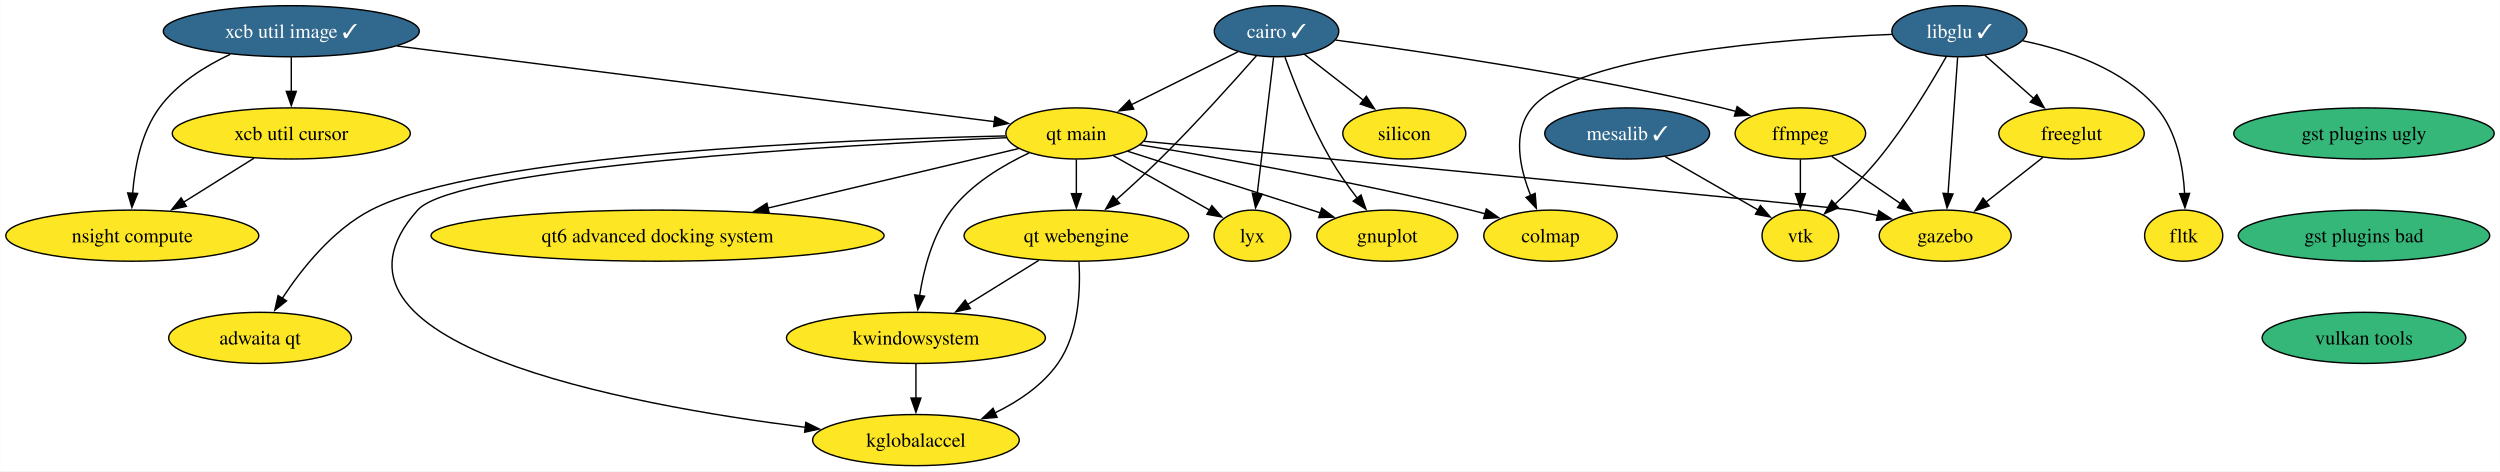
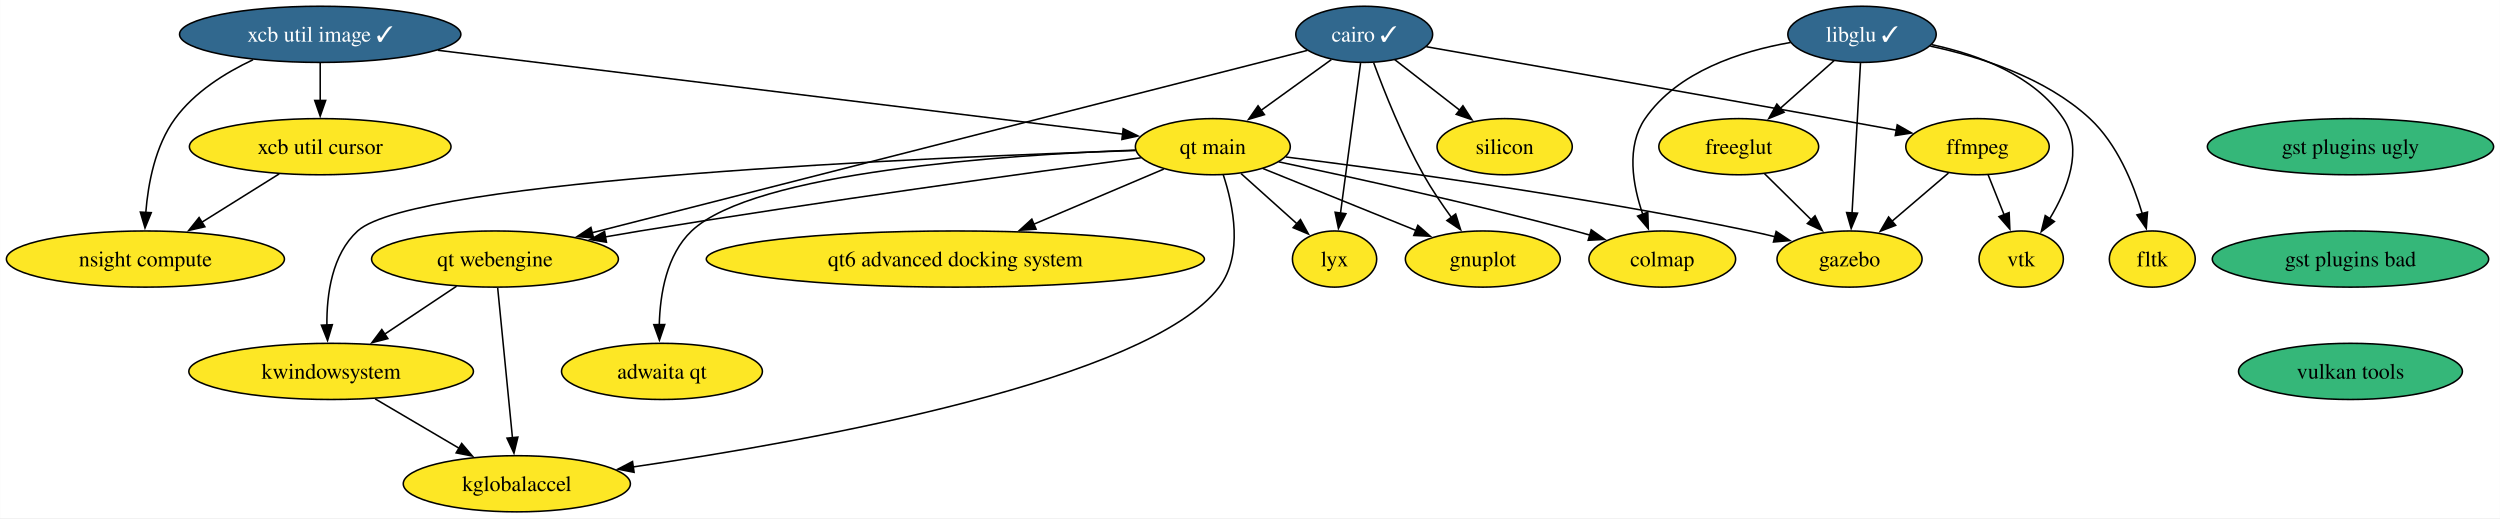
- <svg xmlns="http://www.w3.org/2000/svg" xmlns:xlink="http://www.w3.org/1999/xlink" width="1761pt" height="332pt" viewBox="0.00 0.00 1760.81 332.00">
+ <svg xmlns="http://www.w3.org/2000/svg" xmlns:xlink="http://www.w3.org/1999/xlink" width="1602pt" height="332pt" viewBox="0.00 0.00 1601.81 332.00">
  <g id="graph0" class="graph" transform="scale(1 1) rotate(0) translate(4 328)">
-     <polygon fill="white" stroke="none" points="-4,4 -4,-328 1756.81,-328 1756.81,4 -4,4" />
+     <polygon fill="white" stroke="none" points="-4,4 -4,-328 1597.81,-328 1597.81,4 -4,4" />
    <g id="node1" class="node">
      <g id="a_node1">
        <a xlink:href="https://github.com/conda-forge/cairo-feedstock/pull/75" xlink:title="cairo ✓">
-           <ellipse fill="#31688e" stroke="black" cx="895.09" cy="-306" rx="43.84" ry="18" />
-           <text text-anchor="middle" x="895.09" y="-301.32" font-family="Times,serif" font-size="14.00" fill="white">cairo ✓</text>
+           <ellipse fill="#31688e" stroke="black" cx="870.09" cy="-306" rx="43.84" ry="18" />
+           <text text-anchor="middle" x="870.09" y="-301.32" font-family="Times,serif" font-size="14.00" fill="white">cairo ✓</text>
        </a>
      </g>
    </g>
    <g id="node2" class="node">
      <g id="a_node2">
        <a xlink:href="https://github.com/conda-forge/ffmpeg-feedstock" xlink:title="ffmpeg">
-           <ellipse fill="#fde725" stroke="black" cx="1264.09" cy="-234" rx="45.95" ry="18" />
-           <text text-anchor="middle" x="1264.09" y="-229.32" font-family="Times,serif" font-size="14.00">ffmpeg</text>
+           <ellipse fill="#fde725" stroke="black" cx="1263.09" cy="-234" rx="45.95" ry="18" />
+           <text text-anchor="middle" x="1263.09" y="-229.32" font-family="Times,serif" font-size="14.00">ffmpeg</text>
        </a>
      </g>
    </g>
    <g id="edge1" class="edge">
-       <path fill="none" stroke="black" d="M936.59,-299.78C997.01,-291.78 1112.55,-274.96 1209.09,-252 1212.23,-251.25 1215.46,-250.42 1218.7,-249.54" />
-       <polygon fill="black" stroke="black" points="1219.55,-252.94 1228.21,-246.82 1217.63,-246.21 1219.55,-252.94" />
+       <path fill="none" stroke="black" d="M909.89,-298.05C967.36,-287.99 1076.91,-268.75 1170.09,-252 1183.47,-249.6 1197.92,-246.97 1211.36,-244.51" />
+       <polygon fill="black" stroke="black" points="1211.66,-248.02 1220.87,-242.77 1210.4,-241.13 1211.66,-248.02" />
    </g>
    <g id="node3" class="node">
      <g id="a_node3">
        <a xlink:href="https://github.com/conda-forge/gnuplot-feedstock" xlink:title="gnuplot">
-           <ellipse fill="#fde725" stroke="black" cx="973.09" cy="-162" rx="49.63" ry="18" />
-           <text text-anchor="middle" x="973.09" y="-157.32" font-family="Times,serif" font-size="14.00">gnuplot</text>
+           <ellipse fill="#fde725" stroke="black" cx="946.09" cy="-162" rx="49.63" ry="18" />
+           <text text-anchor="middle" x="946.09" y="-157.32" font-family="Times,serif" font-size="14.00">gnuplot</text>
        </a>
      </g>
    </g>
    <g id="edge2" class="edge">
-       <path fill="none" stroke="black" d="M901.06,-287.68C907.71,-269.3 919.36,-239.7 933.09,-216 938.55,-206.58 945.42,-196.89 951.93,-188.42" />
-       <polygon fill="black" stroke="black" points="954.62,-190.66 958.08,-180.64 949.13,-186.32 954.62,-190.66" />
+       <path fill="none" stroke="black" d="M876.17,-287.74C882.92,-269.42 894.65,-239.86 908.09,-216 913.34,-206.68 919.88,-197.02 926.06,-188.55" />
+       <polygon fill="black" stroke="black" points="928.69,-190.87 931.88,-180.77 923.08,-186.68 928.69,-190.87" />
    </g>
    <g id="node4" class="node">
      <g id="a_node4">
        <a xlink:href="https://github.com/conda-forge/lyx-feedstock" xlink:title="lyx">
-           <ellipse fill="#fde725" stroke="black" cx="878.09" cy="-162" rx="27" ry="18" />
-           <text text-anchor="middle" x="878.09" y="-157.32" font-family="Times,serif" font-size="14.00">lyx</text>
+           <ellipse fill="#fde725" stroke="black" cx="851.09" cy="-162" rx="27" ry="18" />
+           <text text-anchor="middle" x="851.09" y="-157.32" font-family="Times,serif" font-size="14.00">lyx</text>
        </a>
      </g>
    </g>
    <g id="edge3" class="edge">
-       <path fill="none" stroke="black" d="M893,-287.59C890.13,-263.61 884.93,-220.14 881.49,-191.42" />
-       <polygon fill="black" stroke="black" points="884.98,-191.13 880.32,-181.61 878.03,-191.96 884.98,-191.13" />
+       <path fill="none" stroke="black" d="M867.76,-287.59C864.55,-263.61 858.74,-220.14 854.89,-191.42" />
+       <polygon fill="black" stroke="black" points="858.37,-191.06 853.58,-181.61 851.44,-191.99 858.37,-191.06" />
    </g>
    <g id="node5" class="node">
      <g id="a_node5">
        <a xlink:href="https://github.com/conda-forge/qt-main-feedstock" xlink:title="qt main">
-           <ellipse fill="#fde725" stroke="black" cx="754.09" cy="-234" rx="49.63" ry="18" />
-           <text text-anchor="middle" x="754.09" y="-229.32" font-family="Times,serif" font-size="14.00">qt main</text>
+           <ellipse fill="#fde725" stroke="black" cx="773.09" cy="-234" rx="49.63" ry="18" />
+           <text text-anchor="middle" x="773.09" y="-229.32" font-family="Times,serif" font-size="14.00">qt main</text>
        </a>
      </g>
    </g>
    <g id="edge4" class="edge">
-       <path fill="none" stroke="black" d="M867.9,-291.5C846.57,-280.91 816.6,-266.04 792.77,-254.2" />
-       <polygon fill="black" stroke="black" points="794.51,-251.16 784,-249.85 791.4,-257.43 794.51,-251.16" />
+       <path fill="none" stroke="black" d="M849.04,-289.81C835.88,-280.31 818.69,-267.91 804,-257.3" />
+       <polygon fill="black" stroke="black" points="806.15,-254.54 795.99,-251.53 802.06,-260.22 806.15,-254.54" />
    </g>
    <g id="node6" class="node">
      <g id="a_node6">
        <a xlink:href="https://github.com/conda-forge/qt-webengine-feedstock" xlink:title="qt webengine">
-           <ellipse fill="#fde725" stroke="black" cx="754.09" cy="-162" rx="79.09" ry="18" />
-           <text text-anchor="middle" x="754.09" y="-157.32" font-family="Times,serif" font-size="14.00">qt webengine</text>
+           <ellipse fill="#fde725" stroke="black" cx="313.09" cy="-162" rx="79.09" ry="18" />
+           <text text-anchor="middle" x="313.09" y="-157.32" font-family="Times,serif" font-size="14.00">qt webengine</text>
        </a>
      </g>
    </g>
    <g id="edge5" class="edge">
-       <path fill="none" stroke="black" d="M881.01,-288.82C865.02,-270.65 837.91,-240.51 813.09,-216 803.24,-206.27 792.02,-196.01 782.04,-187.13" />
-       <polygon fill="black" stroke="black" points="784.59,-184.72 774.78,-180.74 779.97,-189.98 784.59,-184.72" />
+       <path fill="none" stroke="black" d="M833.54,-295.68C740.11,-271.86 491.69,-208.53 375.12,-178.81" />
+       <polygon fill="black" stroke="black" points="376.28,-175.5 365.73,-176.42 374.55,-182.28 376.28,-175.5" />
    </g>
    <g id="node7" class="node">
      <g id="a_node7">
        <a xlink:href="https://github.com/conda-forge/silicon-feedstock" xlink:title="silicon">
-           <ellipse fill="#fde725" stroke="black" cx="985.09" cy="-234" rx="43.32" ry="18" />
-           <text text-anchor="middle" x="985.09" y="-229.32" font-family="Times,serif" font-size="14.00">silicon</text>
+           <ellipse fill="#fde725" stroke="black" cx="960.09" cy="-234" rx="43.32" ry="18" />
+           <text text-anchor="middle" x="960.09" y="-229.32" font-family="Times,serif" font-size="14.00">silicon</text>
        </a>
      </g>
    </g>
    <g id="edge6" class="edge">
-       <path fill="none" stroke="black" d="M914.62,-289.81C926.8,-280.34 942.69,-267.97 956.3,-257.39" />
-       <polygon fill="black" stroke="black" points="958.35,-260.23 964.09,-251.33 954.05,-254.71 958.35,-260.23" />
+       <path fill="none" stroke="black" d="M889.62,-289.81C901.8,-280.34 917.69,-267.97 931.3,-257.39" />
+       <polygon fill="black" stroke="black" points="933.35,-260.23 939.09,-251.33 929.05,-254.71 933.35,-260.23" />
    </g>
    <g id="node8" class="node">
      <g id="a_node8">
        <a xlink:href="https://github.com/conda-forge/vtk-feedstock" xlink:title="vtk">
-           <ellipse fill="#fde725" stroke="black" cx="1264.09" cy="-162" rx="27.01" ry="18" />
-           <text text-anchor="middle" x="1264.09" y="-157.32" font-family="Times,serif" font-size="14.00">vtk</text>
+           <ellipse fill="#fde725" stroke="black" cx="1291.09" cy="-162" rx="27.01" ry="18" />
+           <text text-anchor="middle" x="1291.09" y="-157.32" font-family="Times,serif" font-size="14.00">vtk</text>
        </a>
      </g>
    </g>
    <g id="edge7" class="edge">
-       <path fill="none" stroke="black" d="M1264.09,-215.7C1264.09,-208.41 1264.09,-199.73 1264.09,-191.54" />
-       <polygon fill="black" stroke="black" points="1267.59,-191.62 1264.09,-181.62 1260.59,-191.62 1267.59,-191.62" />
+       <path fill="none" stroke="black" d="M1269.87,-216.05C1272.96,-208.32 1276.71,-198.96 1280.18,-190.27" />
+       <polygon fill="black" stroke="black" points="1283.35,-191.78 1283.81,-181.19 1276.85,-189.18 1283.35,-191.78" />
    </g>
    <g id="node9" class="node">
      <g id="a_node9">
        <a xlink:href="https://github.com/conda-forge/gazebo-feedstock" xlink:title="gazebo">
-           <ellipse fill="#fde725" stroke="black" cx="1366.09" cy="-162" rx="46.47" ry="18" />
-           <text text-anchor="middle" x="1366.09" y="-157.32" font-family="Times,serif" font-size="14.00">gazebo</text>
+           <ellipse fill="#fde725" stroke="black" cx="1181.09" cy="-162" rx="46.47" ry="18" />
+           <text text-anchor="middle" x="1181.09" y="-157.32" font-family="Times,serif" font-size="14.00">gazebo</text>
        </a>
      </g>
    </g>
    <g id="edge8" class="edge">
-       <path fill="none" stroke="black" d="M1286.22,-217.81C1300.39,-208.09 1318.99,-195.32 1334.68,-184.56" />
-       <polygon fill="black" stroke="black" points="1336.49,-187.56 1342.75,-179.02 1332.53,-181.79 1336.49,-187.56" />
+       <path fill="none" stroke="black" d="M1244.48,-217.12C1233.79,-207.99 1220.16,-196.36 1208.29,-186.22" />
+       <polygon fill="black" stroke="black" points="1210.65,-183.63 1200.77,-179.8 1206.11,-188.96 1210.65,-183.63" />
    </g>
    <g id="edge9" class="edge">
-       <path fill="none" stroke="black" d="M790.25,-221.44C827.42,-209.56 885.46,-191.01 926.15,-178" />
-       <polygon fill="black" stroke="black" points="926.97,-181.42 935.43,-175.04 924.84,-174.75 926.97,-181.42" />
+       <path fill="none" stroke="black" d="M805.22,-220C832.93,-208.79 873.16,-192.51 903.54,-180.22" />
+       <polygon fill="black" stroke="black" points="904.47,-183.61 912.43,-176.62 901.85,-177.13 904.47,-183.61" />
    </g>
    <g id="edge10" class="edge">
-       <path fill="none" stroke="black" d="M780.08,-218.33C799.89,-207.15 827.2,-191.73 847.96,-180.01" />
-       <polygon fill="black" stroke="black" points="849.54,-183.13 856.53,-175.17 846.1,-177.04 849.54,-183.13" />
+       <path fill="none" stroke="black" d="M791.18,-216.76C801.87,-207.17 815.53,-194.91 827.11,-184.52" />
+       <polygon fill="black" stroke="black" points="829.24,-187.31 834.34,-178.03 824.56,-182.1 829.24,-187.31" />
    </g>
    <g id="edge11" class="edge">
-       <path fill="none" stroke="black" d="M754.09,-215.7C754.09,-208.41 754.09,-199.73 754.09,-191.54" />
-       <polygon fill="black" stroke="black" points="757.59,-191.62 754.09,-181.62 750.59,-191.62 757.59,-191.62" />
+       <path fill="none" stroke="black" d="M726.94,-226.9C657.3,-217.57 521.24,-198.83 406.09,-180 398.88,-178.82 391.37,-177.54 383.88,-176.22" />
+       <polygon fill="black" stroke="black" points="384.52,-172.78 374.06,-174.48 383.29,-179.67 384.52,-172.78" />
    </g>
    <g id="edge12" class="edge">
-       <path fill="none" stroke="black" d="M801.77,-228.47C932.52,-216.04 1287.85,-182.16 1300.09,-180 1306.13,-178.93 1312.44,-177.6 1318.65,-176.16" />
-       <polygon fill="black" stroke="black" points="1319.3,-179.6 1328.18,-173.82 1317.64,-172.8 1319.3,-179.6" />
+       <path fill="none" stroke="black" d="M819.83,-227.41C886.27,-219.09 1011.66,-202.06 1117.09,-180 1122.37,-178.9 1127.86,-177.63 1133.31,-176.29" />
+       <polygon fill="black" stroke="black" points="1134.07,-179.71 1142.89,-173.85 1132.34,-172.92 1134.07,-179.71" />
    </g>
    <g id="node10" class="node">
      <g id="a_node10">
        <a xlink:href="https://github.com/conda-forge/colmap-feedstock" xlink:title="colmap">
-           <ellipse fill="#fde725" stroke="black" cx="1088.09" cy="-162" rx="47" ry="18" />
-           <text text-anchor="middle" x="1088.09" y="-157.32" font-family="Times,serif" font-size="14.00">colmap</text>
+           <ellipse fill="#fde725" stroke="black" cx="1061.09" cy="-162" rx="47" ry="18" />
+           <text text-anchor="middle" x="1061.09" y="-157.32" font-family="Times,serif" font-size="14.00">colmap</text>
        </a>
      </g>
    </g>
    <g id="edge13" class="edge">
-       <path fill="none" stroke="black" d="M798.7,-226C853.88,-216.99 950.51,-200.1 1032.09,-180 1035.39,-179.19 1038.78,-178.3 1042.18,-177.36" />
-       <polygon fill="black" stroke="black" points="1042.89,-180.8 1051.54,-174.69 1040.97,-174.07 1042.89,-180.8" />
+       <path fill="none" stroke="black" d="M815.22,-224.31C861.87,-214.46 939.2,-197.5 1005.09,-180 1008.22,-179.17 1011.44,-178.28 1014.67,-177.36" />
+       <polygon fill="black" stroke="black" points="1015.57,-180.75 1024.19,-174.59 1013.61,-174.03 1015.57,-180.75" />
    </g>
    <g id="node11" class="node">
      <g id="a_node11">
        <a xlink:href="https://github.com/conda-forge/kwindowsystem-feedstock" xlink:title="kwindowsystem">
-           <ellipse fill="#fde725" stroke="black" cx="641.09" cy="-90" rx="91.19" ry="18" />
-           <text text-anchor="middle" x="641.09" y="-85.33" font-family="Times,serif" font-size="14.00">kwindowsystem</text>
+           <ellipse fill="#fde725" stroke="black" cx="208.09" cy="-90" rx="91.19" ry="18" />
+           <text text-anchor="middle" x="208.09" y="-85.33" font-family="Times,serif" font-size="14.00">kwindowsystem</text>
        </a>
      </g>
    </g>
    <g id="edge14" class="edge">
-       <path fill="none" stroke="black" d="M720.9,-220.32C702.27,-211.61 680.04,-198.3 666.09,-180 652.84,-162.62 646.61,-138.55 643.69,-119.82" />
-       <polygon fill="black" stroke="black" points="647.16,-119.37 642.39,-109.91 640.22,-120.28 647.16,-119.37" />
+       <path fill="none" stroke="black" d="M723.64,-231.55C595.76,-227.34 261.55,-213.24 225.09,-180 208.65,-165.01 205.18,-139.41 205.38,-119.51" />
+       <polygon fill="black" stroke="black" points="208.86,-119.94 205.8,-109.8 201.87,-119.63 208.86,-119.94" />
    </g>
    <g id="node12" class="node">
      <g id="a_node12">
        <a xlink:href="https://github.com/conda-forge/kglobalaccel-feedstock" xlink:title="kglobalaccel">
-           <ellipse fill="#fde725" stroke="black" cx="641.09" cy="-18" rx="72.78" ry="18" />
-           <text text-anchor="middle" x="641.09" y="-13.32" font-family="Times,serif" font-size="14.00">kglobalaccel</text>
+           <ellipse fill="#fde725" stroke="black" cx="327.09" cy="-18" rx="72.78" ry="18" />
+           <text text-anchor="middle" x="327.09" y="-13.32" font-family="Times,serif" font-size="14.00">kglobalaccel</text>
        </a>
      </g>
    </g>
    <g id="edge15" class="edge">
-       <path fill="none" stroke="black" d="M704.92,-231.02C591.16,-225.93 317.38,-210.59 290.09,-180 205.93,-85.68 436.17,-42.96 563.32,-26.99" />
-       <polygon fill="black" stroke="black" points="563.54,-30.49 573.04,-25.81 562.69,-23.55 563.54,-30.49" />
+       <path fill="none" stroke="black" d="M779.76,-216.01C786.18,-196.55 792.81,-164.69 777.09,-144 731.74,-84.34 517.27,-45.66 401.55,-28.78" />
+       <polygon fill="black" stroke="black" points="402.22,-25.34 391.83,-27.38 401.22,-32.26 402.22,-25.34" />
    </g>
    <g id="node13" class="node">
      <g id="a_node13">
        <a xlink:href="https://github.com/conda-forge/qt6-advanced-docking-system-feedstock" xlink:title="qt6 advanced docking system">
-           <ellipse fill="#fde725" stroke="black" cx="459.09" cy="-162" rx="159.59" ry="18" />
-           <text text-anchor="middle" x="459.09" y="-157.32" font-family="Times,serif" font-size="14.00">qt6 advanced docking system</text>
+           <ellipse fill="#fde725" stroke="black" cx="608.09" cy="-162" rx="159.59" ry="18" />
+           <text text-anchor="middle" x="608.09" y="-157.32" font-family="Times,serif" font-size="14.00">qt6 advanced docking system</text>
        </a>
      </g>
    </g>
    <g id="edge16" class="edge">
-       <path fill="none" stroke="black" d="M713.38,-223.34C667.96,-212.56 593.43,-194.88 536.77,-181.43" />
-       <polygon fill="black" stroke="black" points="537.7,-178.06 527.16,-179.15 536.08,-184.87 537.7,-178.06" />
+       <path fill="none" stroke="black" d="M741.67,-219.67C718.14,-209.69 685.48,-195.83 658.34,-184.32" />
+       <polygon fill="black" stroke="black" points="659.83,-181.15 649.26,-180.46 657.09,-187.59 659.83,-181.15" />
    </g>
    <g id="node14" class="node">
      <g id="a_node14">
        <a xlink:href="https://github.com/conda-forge/adwaita-qt-feedstock" xlink:title="adwaita qt">
-           <ellipse fill="#fde725" stroke="black" cx="179.09" cy="-90" rx="64.36" ry="18" />
-           <text text-anchor="middle" x="179.09" y="-85.33" font-family="Times,serif" font-size="14.00">adwaita qt</text>
+           <ellipse fill="#fde725" stroke="black" cx="420.09" cy="-90" rx="64.36" ry="18" />
+           <text text-anchor="middle" x="420.09" y="-85.33" font-family="Times,serif" font-size="14.00">adwaita qt</text>
        </a>
      </g>
    </g>
    <g id="edge17" class="edge">
-       <path fill="none" stroke="black" d="M704.2,-232.24C594.13,-229.84 334.11,-219.97 257.09,-180 230.13,-166.01 208.3,-138.51 194.66,-117.76" />
-       <polygon fill="black" stroke="black" points="197.74,-116.07 189.45,-109.48 191.82,-119.81 197.74,-116.07" />
+       <path fill="none" stroke="black" d="M723.39,-231.81C640.49,-228.76 479.13,-217.98 439.09,-180 423.05,-164.78 418.86,-139.61 418.37,-119.9" />
+       <polygon fill="black" stroke="black" points="421.87,-120.03 418.46,-110 414.87,-119.97 421.87,-120.03" />
    </g>
    <g id="edge18" class="edge">
-       <path fill="none" stroke="black" d="M727.6,-144.59C712.69,-135.35 693.85,-123.68 677.56,-113.59" />
-       <polygon fill="black" stroke="black" points="679.44,-110.64 669.09,-108.35 675.75,-116.59 679.44,-110.64" />
+       <path fill="none" stroke="black" d="M288.47,-144.59C274.75,-135.44 257.44,-123.9 242.41,-113.88" />
+       <polygon fill="black" stroke="black" points="244.44,-111.03 234.18,-108.39 240.56,-116.85 244.44,-111.03" />
    </g>
    <g id="edge19" class="edge">
-       <path fill="none" stroke="black" d="M755.94,-143.59C757.06,-124.32 756.03,-93.18 741.09,-72 730.21,-56.58 713.42,-45.26 696.68,-37.15" />
-       <polygon fill="black" stroke="black" points="698.25,-34.02 687.69,-33.12 695.39,-40.41 698.25,-34.02" />
-     </g>
-     <g id="edge27" class="edge">
-       <path fill="none" stroke="black" d="M641.09,-71.7C641.09,-64.41 641.09,-55.73 641.09,-47.54" />
-       <polygon fill="black" stroke="black" points="644.59,-47.62 641.09,-37.62 637.59,-47.62 644.59,-47.62" />
+       <path fill="none" stroke="black" d="M314.81,-143.59C317.17,-119.61 321.46,-76.14 324.29,-47.42" />
+       <polygon fill="black" stroke="black" points="327.76,-47.91 325.25,-37.62 320.79,-47.23 327.76,-47.91" />
+     </g>
+     <g id="edge26" class="edge">
+       <path fill="none" stroke="black" d="M236.29,-72.41C252.38,-62.95 272.73,-50.97 290.09,-40.76" />
+       <polygon fill="black" stroke="black" points="291.76,-43.84 298.6,-35.76 288.21,-37.81 291.76,-43.84" />
    </g>
    <g id="node15" class="node">
      <g id="a_node15">
        <a xlink:href="https://github.com/conda-forge/libglu-feedstock/pull/24" xlink:title="libglu ✓">
-           <ellipse fill="#31688e" stroke="black" cx="1376.09" cy="-306" rx="47.53" ry="18" />
-           <text text-anchor="middle" x="1376.09" y="-301.32" font-family="Times,serif" font-size="14.00" fill="white">libglu ✓</text>
+           <ellipse fill="#31688e" stroke="black" cx="1189.09" cy="-306" rx="47.53" ry="18" />
+           <text text-anchor="middle" x="1189.09" y="-301.32" font-family="Times,serif" font-size="14.00" fill="white">libglu ✓</text>
        </a>
      </g>
    </g>
    <g id="edge20" class="edge">
-       <path fill="none" stroke="black" d="M1366.88,-288.13C1356.42,-269.62 1338.29,-239.41 1319.09,-216 1309.86,-204.74 1298.42,-193.38 1288.37,-184.09" />
-       <polygon fill="black" stroke="black" points="1290.88,-181.64 1281.12,-177.52 1286.18,-186.83 1290.88,-181.64" />
+       <path fill="none" stroke="black" d="M1233.87,-299.36C1263.19,-293.08 1299.42,-279.86 1318.09,-252 1331.12,-232.56 1320.74,-206.6 1309.28,-187.74" />
+       <polygon fill="black" stroke="black" points="1312.36,-186.05 1303.96,-179.6 1306.5,-189.88 1312.36,-186.05" />
    </g>
    <g id="edge21" class="edge">
-       <path fill="none" stroke="black" d="M1374.86,-287.59C1373.17,-263.61 1370.11,-220.14 1368.09,-191.42" />
-       <polygon fill="black" stroke="black" points="1371.59,-191.35 1367.4,-181.62 1364.61,-191.84 1371.59,-191.35" />
+       <path fill="none" stroke="black" d="M1188.11,-287.59C1186.76,-263.61 1184.31,-220.14 1182.69,-191.42" />
+       <polygon fill="black" stroke="black" points="1186.2,-191.41 1182.14,-181.62 1179.21,-191.8 1186.2,-191.41" />
    </g>
    <g id="edge24" class="edge">
-       <path fill="none" stroke="black" d="M1328.61,-303.78C1252.11,-300.71 1106.9,-289.9 1075.09,-252 1060.84,-235.02 1066.39,-209.51 1074.16,-190.15" />
-       <polygon fill="black" stroke="black" points="1077.26,-191.79 1078.11,-181.23 1070.86,-188.95 1077.26,-191.79" />
+       <path fill="none" stroke="black" d="M1143.32,-300.8C1111.39,-295.2 1070.9,-282.2 1050.09,-252 1037.82,-234.19 1042.11,-209.49 1048.6,-190.63" />
+       <polygon fill="black" stroke="black" points="1051.81,-192.03 1052.13,-181.44 1045.27,-189.52 1051.81,-192.03" />
    </g>
    <g id="node16" class="node">
      <g id="a_node16">
        <a xlink:href="https://github.com/conda-forge/freeglut-feedstock" xlink:title="freeglut">
-           <ellipse fill="#fde725" stroke="black" cx="1455.09" cy="-234" rx="51.21" ry="18" />
-           <text text-anchor="middle" x="1455.09" y="-229.32" font-family="Times,serif" font-size="14.00">freeglut</text>
+           <ellipse fill="#fde725" stroke="black" cx="1110.09" cy="-234" rx="51.21" ry="18" />
+           <text text-anchor="middle" x="1110.09" y="-229.32" font-family="Times,serif" font-size="14.00">freeglut</text>
        </a>
      </g>
    </g>
    <g id="edge22" class="edge">
-       <path fill="none" stroke="black" d="M1394.02,-289.12C1404.25,-280.05 1417.26,-268.52 1428.65,-258.43" />
-       <polygon fill="black" stroke="black" points="1430.66,-261.32 1435.83,-252.07 1426.02,-256.08 1430.66,-261.32" />
+       <path fill="none" stroke="black" d="M1171.16,-289.12C1160.93,-280.05 1147.92,-268.52 1136.53,-258.43" />
+       <polygon fill="black" stroke="black" points="1139.16,-256.08 1129.35,-252.07 1134.51,-261.32 1139.16,-256.08" />
    </g>
    <g id="node17" class="node">
      <g id="a_node17">
        <a xlink:href="https://github.com/conda-forge/fltk-feedstock" xlink:title="fltk">
-           <ellipse fill="#fde725" stroke="black" cx="1534.09" cy="-162" rx="27.53" ry="18" />
-           <text text-anchor="middle" x="1534.09" y="-157.32" font-family="Times,serif" font-size="14.00">fltk</text>
+           <ellipse fill="#fde725" stroke="black" cx="1375.09" cy="-162" rx="27.53" ry="18" />
+           <text text-anchor="middle" x="1375.09" y="-157.32" font-family="Times,serif" font-size="14.00">fltk</text>
        </a>
      </g>
    </g>
    <g id="edge23" class="edge">
-       <path fill="none" stroke="black" d="M1420.69,-299.26C1451.64,-292.92 1491.4,-279.65 1515.09,-252 1529.32,-235.39 1533.72,-210.71 1534.75,-191.55" />
-       <polygon fill="black" stroke="black" points="1538.25,-191.77 1534.98,-181.69 1531.25,-191.6 1538.25,-191.77" />
+       <path fill="none" stroke="black" d="M1232.8,-298.47C1264.59,-291.7 1306.83,-278.24 1335.09,-252 1352.55,-235.79 1362.89,-210.54 1368.67,-191.07" />
+       <polygon fill="black" stroke="black" points="1372.01,-192.13 1371.24,-181.56 1365.26,-190.3 1372.01,-192.13" />
    </g>
    <g id="edge25" class="edge">
-       <path fill="none" stroke="black" d="M1434.89,-217.12C1422.98,-207.74 1407.7,-195.73 1394.58,-185.41" />
-       <polygon fill="black" stroke="black" points="1397.11,-182.95 1387.09,-179.52 1392.78,-188.45 1397.11,-182.95" />
+       <path fill="none" stroke="black" d="M1126.56,-216.76C1135.52,-207.93 1146.78,-196.83 1156.73,-187.01" />
+       <polygon fill="black" stroke="black" points="1158.97,-189.72 1163.63,-180.21 1154.06,-184.74 1158.97,-189.72" />
    </g>
    <g id="node18" class="node">
      <g id="a_node18">
-         <a xlink:href="https://github.com/conda-forge/mesalib-feedstock/pull/81" xlink:title="mesalib ✓">
-           <ellipse fill="#31688e" stroke="black" cx="1142.09" cy="-234" rx="58.05" ry="18" />
-           <text text-anchor="middle" x="1142.09" y="-229.32" font-family="Times,serif" font-size="14.00" fill="white">mesalib ✓</text>
-         </a>
-       </g>
-     </g>
-     <g id="edge26" class="edge">
-       <path fill="none" stroke="black" d="M1168.86,-217.64C1188.22,-206.53 1214.36,-191.53 1234.36,-180.06" />
-       <polygon fill="black" stroke="black" points="1235.95,-183.18 1242.88,-175.17 1232.46,-177.11 1235.95,-183.18" />
+         <a xlink:href="https://github.com/conda-forge/gst-plugins-ugly-feedstock" xlink:title="gst plugins ugly">
+           <ellipse fill="#35b779" stroke="black" cx="1502.09" cy="-234" rx="91.72" ry="18" />
+           <text text-anchor="middle" x="1502.09" y="-229.32" font-family="Times,serif" font-size="14.00">gst plugins ugly</text>
+         </a>
+       </g>
    </g>
    <g id="node19" class="node">
      <g id="a_node19">
-         <a xlink:href="https://github.com/conda-forge/gst-plugins-ugly-feedstock" xlink:title="gst plugins ugly">
-           <ellipse fill="#35b779" stroke="black" cx="1661.09" cy="-234" rx="91.72" ry="18" />
-           <text text-anchor="middle" x="1661.09" y="-229.32" font-family="Times,serif" font-size="14.00">gst plugins ugly</text>
+         <a xlink:href="https://github.com/conda-forge/gst-plugins-bad-feedstock" xlink:title="gst plugins bad">
+           <ellipse fill="#35b779" stroke="black" cx="1502.09" cy="-162" rx="88.56" ry="18" />
+           <text text-anchor="middle" x="1502.09" y="-157.32" font-family="Times,serif" font-size="14.00">gst plugins bad</text>
        </a>
      </g>
    </g>
    <g id="node20" class="node">
      <g id="a_node20">
-         <a xlink:href="https://github.com/conda-forge/gst-plugins-bad-feedstock" xlink:title="gst plugins bad">
-           <ellipse fill="#35b779" stroke="black" cx="1661.09" cy="-162" rx="88.56" ry="18" />
-           <text text-anchor="middle" x="1661.09" y="-157.32" font-family="Times,serif" font-size="14.00">gst plugins bad</text>
+         <a xlink:href="https://github.com/conda-forge/vulkan-tools-feedstock" xlink:title="vulkan tools">
+           <ellipse fill="#35b779" stroke="black" cx="1502.09" cy="-90" rx="71.73" ry="18" />
+           <text text-anchor="middle" x="1502.09" y="-85.33" font-family="Times,serif" font-size="14.00">vulkan tools</text>
        </a>
      </g>
    </g>
    <g id="node21" class="node">
      <g id="a_node21">
-         <a xlink:href="https://github.com/conda-forge/vulkan-tools-feedstock" xlink:title="vulkan tools">
-           <ellipse fill="#35b779" stroke="black" cx="1661.09" cy="-90" rx="71.73" ry="18" />
-           <text text-anchor="middle" x="1661.09" y="-85.33" font-family="Times,serif" font-size="14.00">vulkan tools</text>
-         </a>
-       </g>
-     </g>
-     <g id="node22" class="node">
-       <g id="a_node22">
        <a xlink:href="https://github.com/conda-forge/xcb-util-image-feedstock/pull/5" xlink:title="xcb util image ✓">
          <ellipse fill="#31688e" stroke="black" cx="201.09" cy="-306" rx="90.14" ry="18" />
          <text text-anchor="middle" x="201.09" y="-301.32" font-family="Times,serif" font-size="14.00" fill="white">xcb util image ✓</text>
        </a>
      </g>
    </g>
-     <g id="edge30" class="edge">
-       <path fill="none" stroke="black" d="M275.67,-295.56C387.37,-281.42 595.75,-255.04 696.55,-242.28" />
-       <polygon fill="black" stroke="black" points="696.73,-245.79 706.21,-241.06 695.85,-238.84 696.73,-245.79" />
-     </g>
-     <g id="node23" class="node">
-       <g id="a_node23">
+     <g id="edge29" class="edge">
+       <path fill="none" stroke="black" d="M276.46,-295.78C392.25,-281.61 611.4,-254.79 715.46,-242.05" />
+       <polygon fill="black" stroke="black" points="715.66,-245.55 725.16,-240.87 714.81,-238.61 715.66,-245.55" />
+     </g>
+     <g id="node22" class="node">
+       <g id="a_node22">
        <a xlink:href="https://github.com/conda-forge/xcb-util-cursor-feedstock" xlink:title="xcb util cursor">
          <ellipse fill="#fde725" stroke="black" cx="201.09" cy="-234" rx="83.83" ry="18" />
          <text text-anchor="middle" x="201.09" y="-229.32" font-family="Times,serif" font-size="14.00">xcb util cursor</text>
        </a>
      </g>
    </g>
-     <g id="edge31" class="edge">
+     <g id="edge30" class="edge">
      <path fill="none" stroke="black" d="M201.09,-287.7C201.09,-280.41 201.09,-271.73 201.09,-263.54" />
      <polygon fill="black" stroke="black" points="204.59,-263.62 201.09,-253.62 197.59,-263.62 204.59,-263.62" />
    </g>
-     <g id="node24" class="node">
-       <g id="a_node24">
+     <g id="node23" class="node">
+       <g id="a_node23">
        <a xlink:href="https://github.com/conda-forge/nsight-compute-feedstock" xlink:title="nsight compute">
          <ellipse fill="#fde725" stroke="black" cx="89.09" cy="-162" rx="89.09" ry="18" />
          <text text-anchor="middle" x="89.09" y="-157.32" font-family="Times,serif" font-size="14.00">nsight compute</text>
        </a>
      </g>
    </g>
-     <g id="edge32" class="edge">
+     <g id="edge31" class="edge">
      <path fill="none" stroke="black" d="M158.06,-289.73C140.06,-281.26 120.49,-268.95 108.09,-252 95.39,-234.64 90.82,-210.56 89.33,-191.83" />
      <polygon fill="black" stroke="black" points="92.83,-191.73 88.82,-181.93 85.84,-192.1 92.83,-191.73" />
    </g>
-     <g id="edge33" class="edge">
+     <g id="edge32" class="edge">
      <path fill="none" stroke="black" d="M174.83,-216.59C160.05,-207.35 141.38,-195.68 125.24,-185.59" />
      <polygon fill="black" stroke="black" points="127.19,-182.69 116.86,-180.35 123.48,-188.62 127.19,-182.69" />
    </g>
  </g>
</svg>
